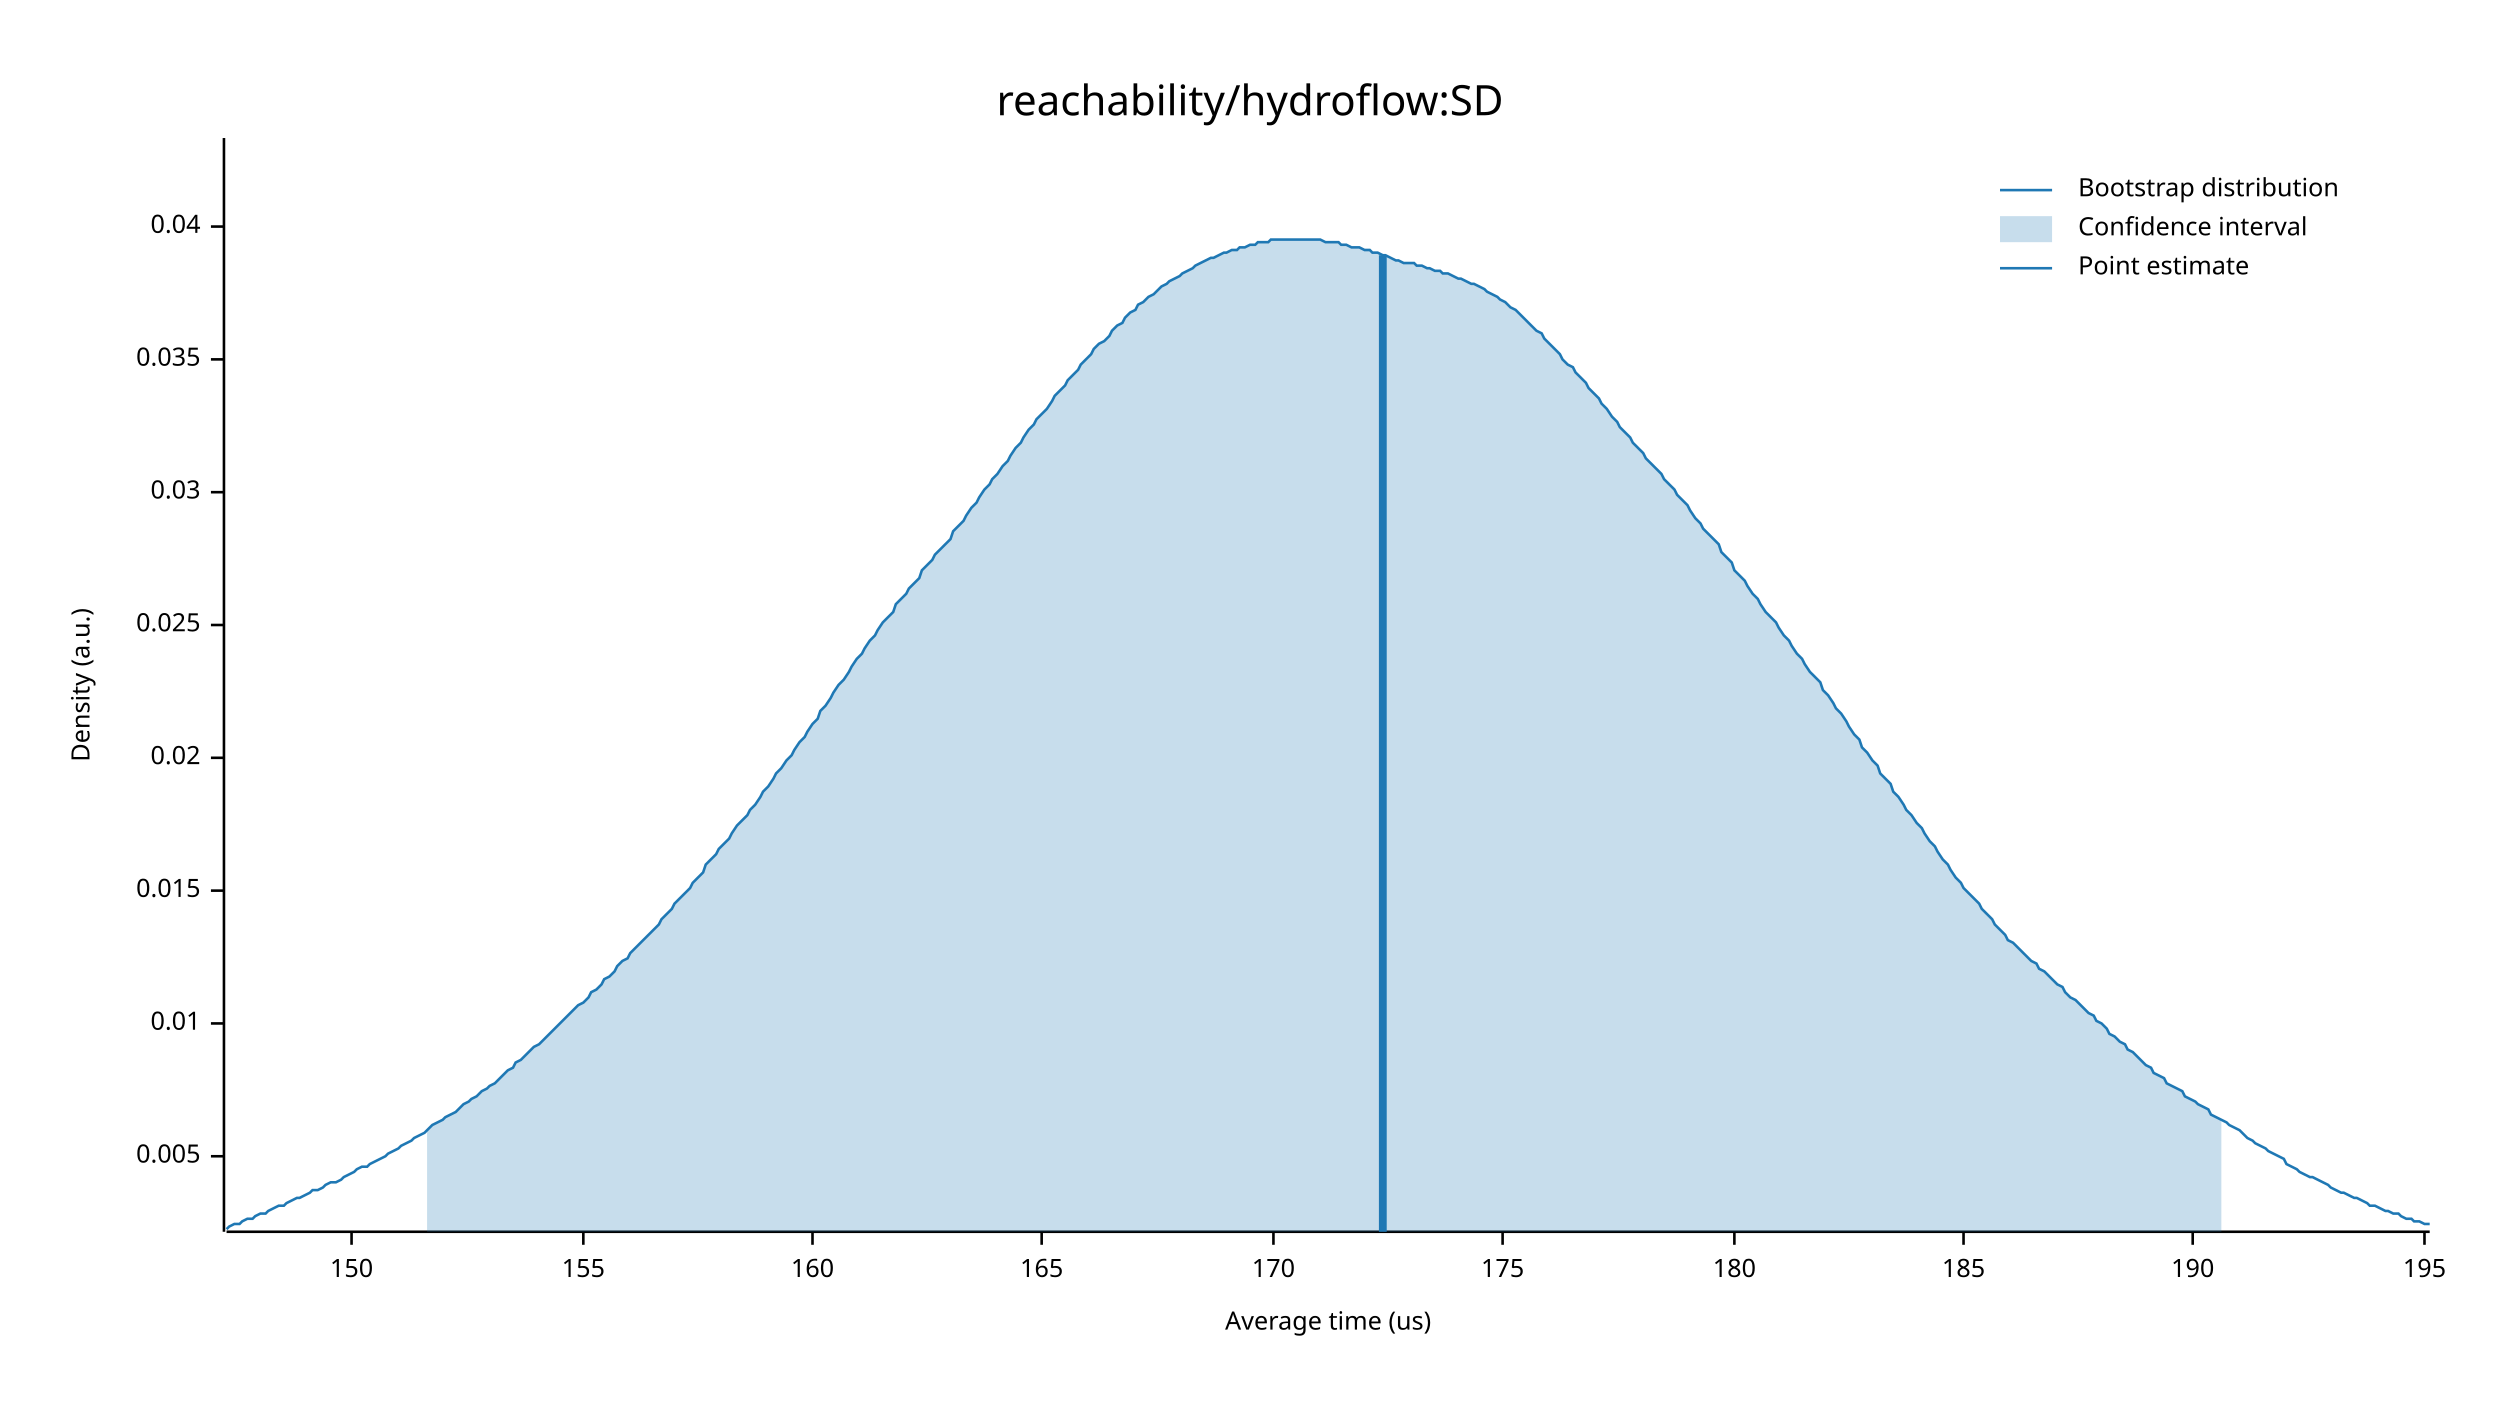
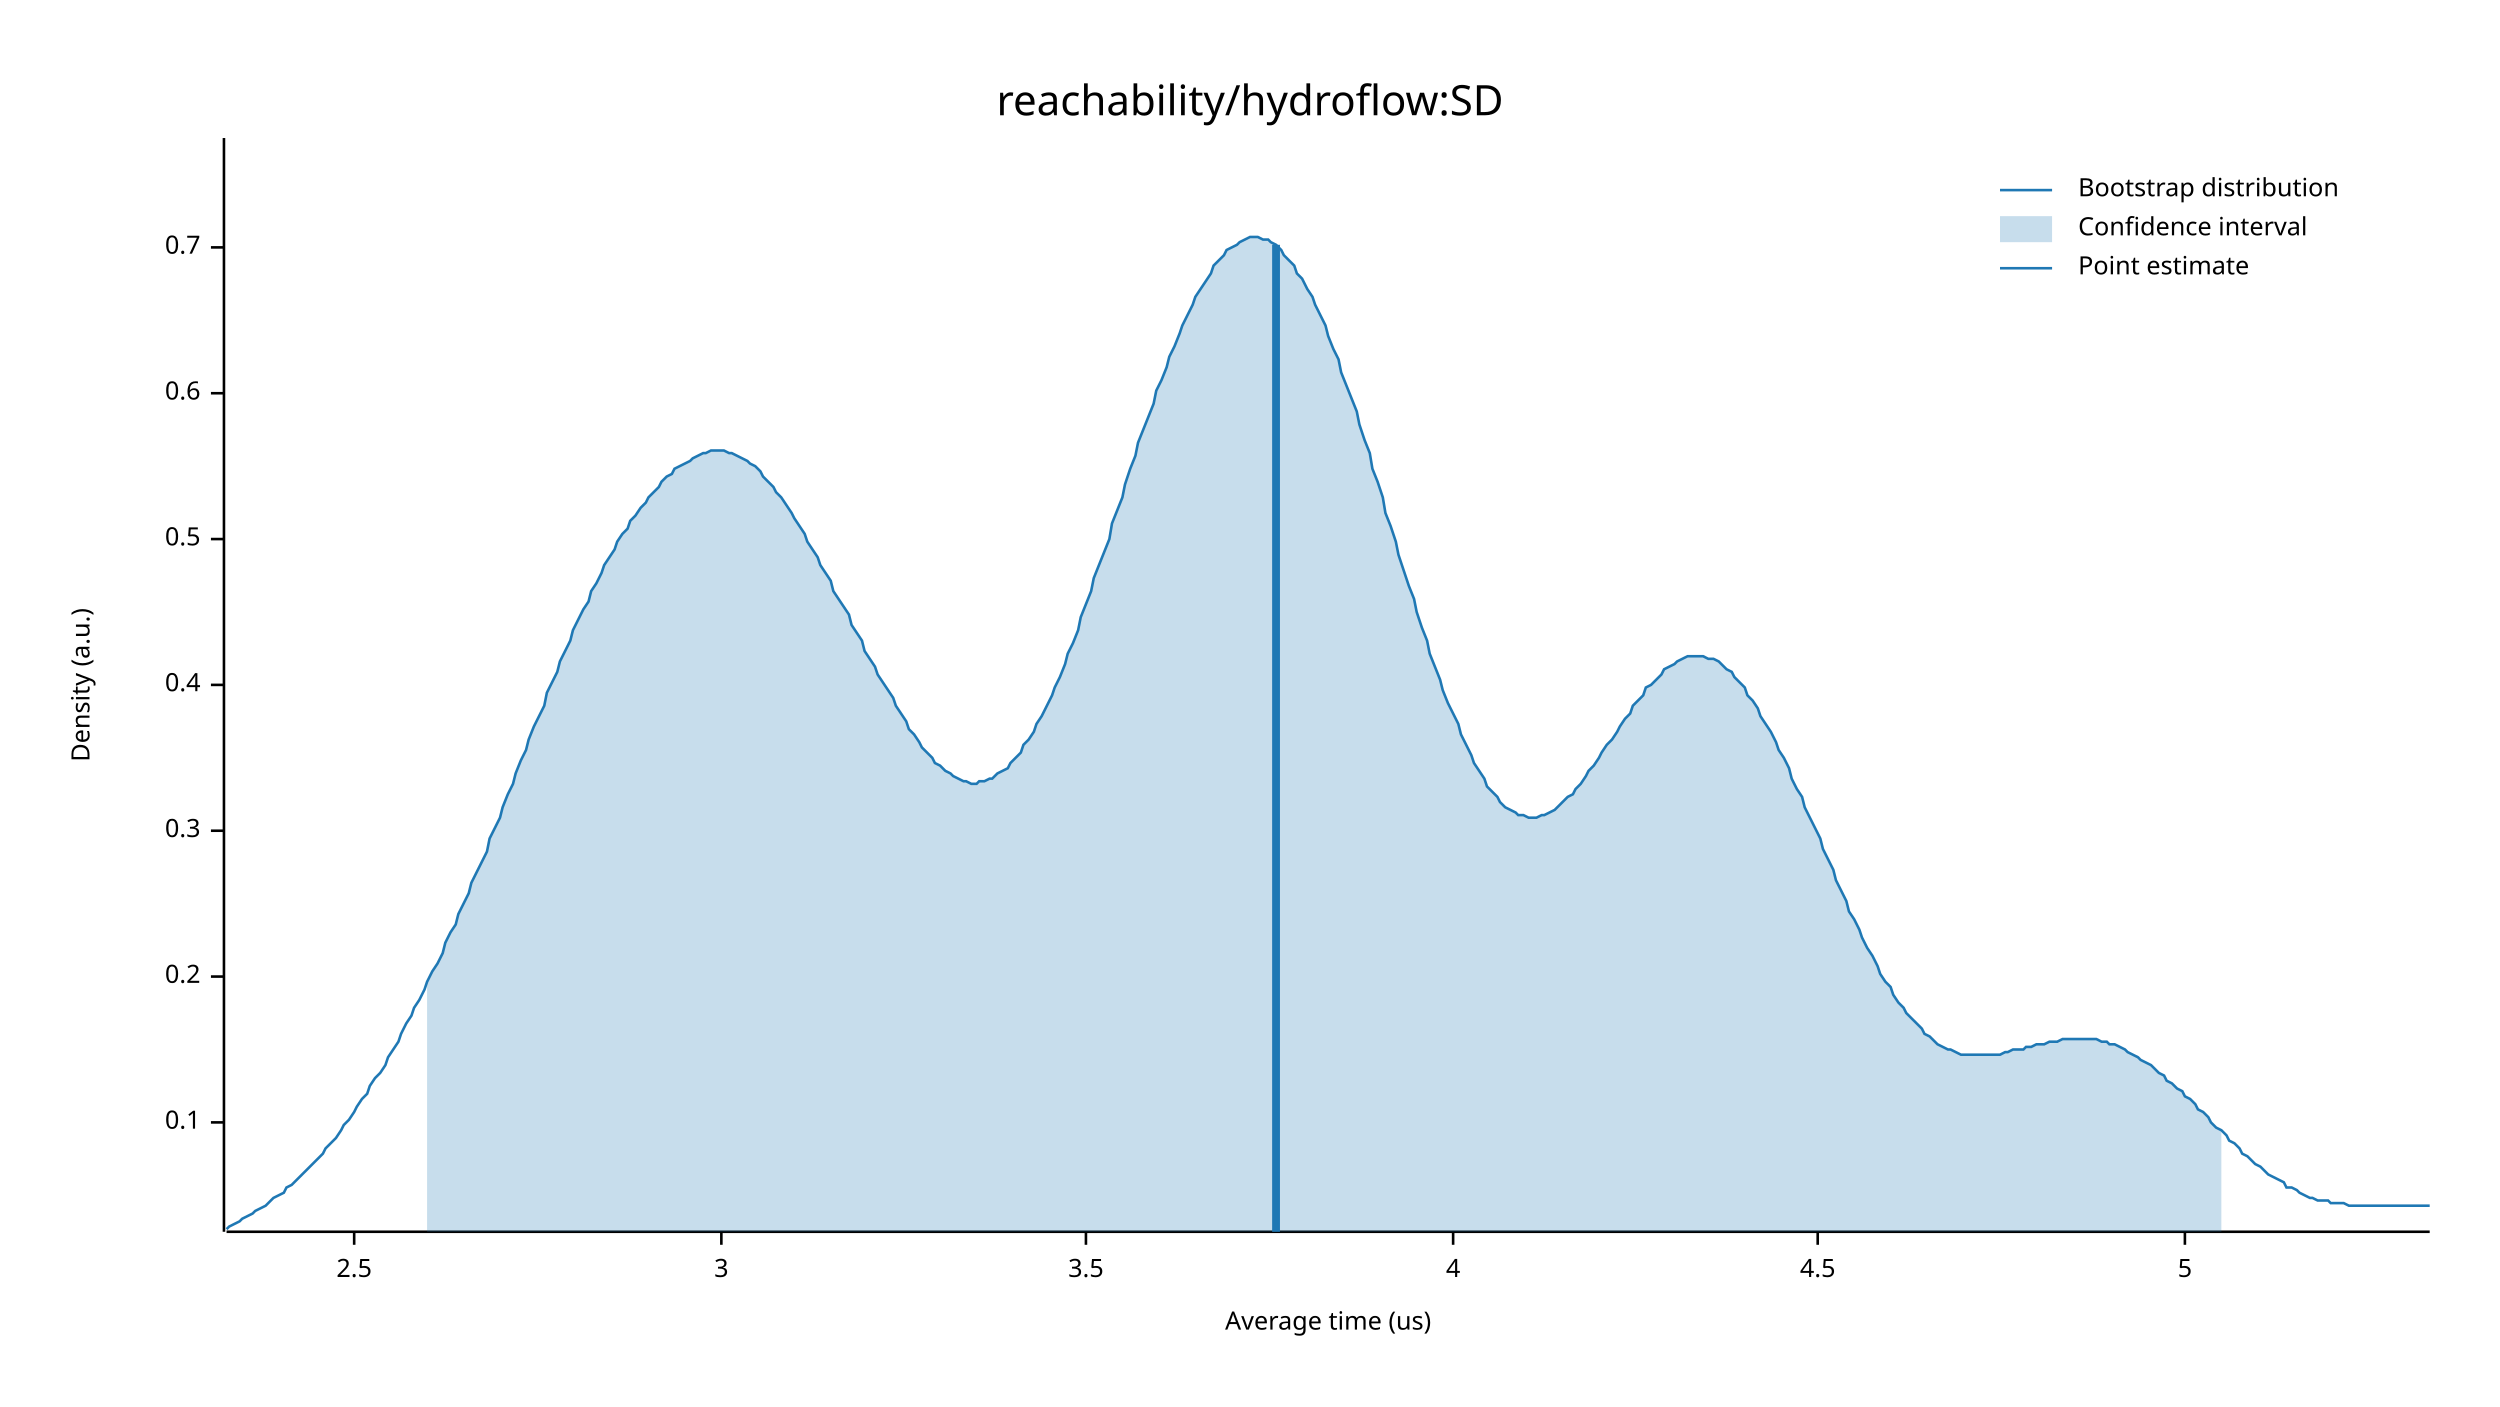
<svg xmlns="http://www.w3.org/2000/svg" width="960" height="540" viewBox="0 0 960 540">
  <text x="480" y="32" dy="0.76em" text-anchor="middle" font-family="sans-serif" font-size="16.129" opacity="1" fill="#000000">
reachability/hydroflow:SD
</text>
  <text x="27" y="263" dy="0.76em" text-anchor="middle" font-family="sans-serif" font-size="9.677" opacity="1" fill="#000000" transform="rotate(270, 27, 263)">
Density (a.u.)
</text>
  <text x="510" y="513" dy="-0.5ex" text-anchor="middle" font-family="sans-serif" font-size="9.677" opacity="1" fill="#000000">
Average time (us)
</text>
  <polyline fill="none" opacity="1" stroke="#000000" stroke-width="1" points="86,53 86,473 " />
-   <text x="77" y="444" dy="0.5ex" text-anchor="end" font-family="sans-serif" font-size="9.677" opacity="1" fill="#000000">
- 0.005
+   <text x="77" y="431" dy="0.5ex" text-anchor="end" font-family="sans-serif" font-size="9.677" opacity="1" fill="#000000">
+ 0.1
</text>
-   <polyline fill="none" opacity="1" stroke="#000000" stroke-width="1" points="81,444 86,444 " />
-   <text x="77" y="393" dy="0.5ex" text-anchor="end" font-family="sans-serif" font-size="9.677" opacity="1" fill="#000000">
- 0.01
+   <polyline fill="none" opacity="1" stroke="#000000" stroke-width="1" points="81,431 86,431 " />
+   <text x="77" y="375" dy="0.5ex" text-anchor="end" font-family="sans-serif" font-size="9.677" opacity="1" fill="#000000">
+ 0.2
</text>
-   <polyline fill="none" opacity="1" stroke="#000000" stroke-width="1" points="81,393 86,393 " />
-   <text x="77" y="342" dy="0.5ex" text-anchor="end" font-family="sans-serif" font-size="9.677" opacity="1" fill="#000000">
- 0.015
+   <polyline fill="none" opacity="1" stroke="#000000" stroke-width="1" points="81,375 86,375 " />
+   <text x="77" y="319" dy="0.5ex" text-anchor="end" font-family="sans-serif" font-size="9.677" opacity="1" fill="#000000">
+ 0.3
</text>
-   <polyline fill="none" opacity="1" stroke="#000000" stroke-width="1" points="81,342 86,342 " />
-   <text x="77" y="291" dy="0.5ex" text-anchor="end" font-family="sans-serif" font-size="9.677" opacity="1" fill="#000000">
- 0.02
+   <polyline fill="none" opacity="1" stroke="#000000" stroke-width="1" points="81,319 86,319 " />
+   <text x="77" y="263" dy="0.5ex" text-anchor="end" font-family="sans-serif" font-size="9.677" opacity="1" fill="#000000">
+ 0.4
</text>
-   <polyline fill="none" opacity="1" stroke="#000000" stroke-width="1" points="81,291 86,291 " />
-   <text x="77" y="240" dy="0.5ex" text-anchor="end" font-family="sans-serif" font-size="9.677" opacity="1" fill="#000000">
- 0.025
+   <polyline fill="none" opacity="1" stroke="#000000" stroke-width="1" points="81,263 86,263 " />
+   <text x="77" y="207" dy="0.5ex" text-anchor="end" font-family="sans-serif" font-size="9.677" opacity="1" fill="#000000">
+ 0.5
</text>
-   <polyline fill="none" opacity="1" stroke="#000000" stroke-width="1" points="81,240 86,240 " />
-   <text x="77" y="189" dy="0.5ex" text-anchor="end" font-family="sans-serif" font-size="9.677" opacity="1" fill="#000000">
- 0.03
+   <polyline fill="none" opacity="1" stroke="#000000" stroke-width="1" points="81,207 86,207 " />
+   <text x="77" y="151" dy="0.5ex" text-anchor="end" font-family="sans-serif" font-size="9.677" opacity="1" fill="#000000">
+ 0.6
</text>
-   <polyline fill="none" opacity="1" stroke="#000000" stroke-width="1" points="81,189 86,189 " />
-   <text x="77" y="138" dy="0.5ex" text-anchor="end" font-family="sans-serif" font-size="9.677" opacity="1" fill="#000000">
- 0.035
+   <polyline fill="none" opacity="1" stroke="#000000" stroke-width="1" points="81,151 86,151 " />
+   <text x="77" y="95" dy="0.5ex" text-anchor="end" font-family="sans-serif" font-size="9.677" opacity="1" fill="#000000">
+ 0.7
</text>
-   <polyline fill="none" opacity="1" stroke="#000000" stroke-width="1" points="81,138 86,138 " />
-   <text x="77" y="87" dy="0.5ex" text-anchor="end" font-family="sans-serif" font-size="9.677" opacity="1" fill="#000000">
- 0.04
+   <polyline fill="none" opacity="1" stroke="#000000" stroke-width="1" points="81,95 86,95 " />
+   <polyline fill="none" opacity="1" stroke="#000000" stroke-width="1" points="87,473 933,473 " />
+   <text x="136" y="483" dy="0.76em" text-anchor="middle" font-family="sans-serif" font-size="9.677" opacity="1" fill="#000000">
+ 2.5
</text>
-   <polyline fill="none" opacity="1" stroke="#000000" stroke-width="1" points="81,87 86,87 " />
-   <polyline fill="none" opacity="1" stroke="#000000" stroke-width="1" points="87,473 933,473 " />
-   <text x="135" y="483" dy="0.76em" text-anchor="middle" font-family="sans-serif" font-size="9.677" opacity="1" fill="#000000">
- 150
+   <polyline fill="none" opacity="1" stroke="#000000" stroke-width="1" points="136,473 136,478 " />
+   <text x="277" y="483" dy="0.76em" text-anchor="middle" font-family="sans-serif" font-size="9.677" opacity="1" fill="#000000">
+ 3
</text>
-   <polyline fill="none" opacity="1" stroke="#000000" stroke-width="1" points="135,473 135,478 " />
-   <text x="224" y="483" dy="0.76em" text-anchor="middle" font-family="sans-serif" font-size="9.677" opacity="1" fill="#000000">
- 155
+   <polyline fill="none" opacity="1" stroke="#000000" stroke-width="1" points="277,473 277,478 " />
+   <text x="417" y="483" dy="0.76em" text-anchor="middle" font-family="sans-serif" font-size="9.677" opacity="1" fill="#000000">
+ 3.5
</text>
-   <polyline fill="none" opacity="1" stroke="#000000" stroke-width="1" points="224,473 224,478 " />
-   <text x="312" y="483" dy="0.76em" text-anchor="middle" font-family="sans-serif" font-size="9.677" opacity="1" fill="#000000">
- 160
+   <polyline fill="none" opacity="1" stroke="#000000" stroke-width="1" points="417,473 417,478 " />
+   <text x="558" y="483" dy="0.76em" text-anchor="middle" font-family="sans-serif" font-size="9.677" opacity="1" fill="#000000">
+ 4
</text>
-   <polyline fill="none" opacity="1" stroke="#000000" stroke-width="1" points="312,473 312,478 " />
-   <text x="400" y="483" dy="0.76em" text-anchor="middle" font-family="sans-serif" font-size="9.677" opacity="1" fill="#000000">
- 165
+   <polyline fill="none" opacity="1" stroke="#000000" stroke-width="1" points="558,473 558,478 " />
+   <text x="698" y="483" dy="0.76em" text-anchor="middle" font-family="sans-serif" font-size="9.677" opacity="1" fill="#000000">
+ 4.5
</text>
-   <polyline fill="none" opacity="1" stroke="#000000" stroke-width="1" points="400,473 400,478 " />
-   <text x="489" y="483" dy="0.76em" text-anchor="middle" font-family="sans-serif" font-size="9.677" opacity="1" fill="#000000">
- 170
+   <polyline fill="none" opacity="1" stroke="#000000" stroke-width="1" points="698,473 698,478 " />
+   <text x="839" y="483" dy="0.76em" text-anchor="middle" font-family="sans-serif" font-size="9.677" opacity="1" fill="#000000">
+ 5
</text>
-   <polyline fill="none" opacity="1" stroke="#000000" stroke-width="1" points="489,473 489,478 " />
-   <text x="577" y="483" dy="0.76em" text-anchor="middle" font-family="sans-serif" font-size="9.677" opacity="1" fill="#000000">
- 175
- </text>
-   <polyline fill="none" opacity="1" stroke="#000000" stroke-width="1" points="577,473 577,478 " />
-   <text x="666" y="483" dy="0.76em" text-anchor="middle" font-family="sans-serif" font-size="9.677" opacity="1" fill="#000000">
- 180
- </text>
-   <polyline fill="none" opacity="1" stroke="#000000" stroke-width="1" points="666,473 666,478 " />
-   <text x="754" y="483" dy="0.76em" text-anchor="middle" font-family="sans-serif" font-size="9.677" opacity="1" fill="#000000">
- 185
- </text>
-   <polyline fill="none" opacity="1" stroke="#000000" stroke-width="1" points="754,473 754,478 " />
-   <text x="842" y="483" dy="0.76em" text-anchor="middle" font-family="sans-serif" font-size="9.677" opacity="1" fill="#000000">
- 190
- </text>
-   <polyline fill="none" opacity="1" stroke="#000000" stroke-width="1" points="842,473 842,478 " />
-   <text x="931" y="483" dy="0.76em" text-anchor="middle" font-family="sans-serif" font-size="9.677" opacity="1" fill="#000000">
- 195
- </text>
-   <polyline fill="none" opacity="1" stroke="#000000" stroke-width="1" points="931,473 931,478 " />
-   <polyline fill="none" opacity="1" stroke="#1F78B4" stroke-width="1" points="87,472 88,471 90,470 92,470 93,469 95,468 97,468 98,467 100,466 102,466 103,465 105,464 107,463 109,463 110,462 112,461 114,460 115,460 117,459 119,458 120,457 122,457 124,456 125,455 127,454 129,454 131,453 132,452 134,451 136,450 137,449 139,448 141,448 142,447 144,446 146,445 148,444 149,443 151,442 153,441 154,440 156,439 158,438 159,437 161,436 163,435 164,434 166,432 168,431 170,430 171,429 173,428 175,427 176,426 178,424 180,423 181,422 183,421 185,419 187,418 188,417 190,416 192,414 193,413 195,411 197,410 198,408 200,407 202,405 203,404 205,402 207,401 209,399 210,398 212,396 214,394 215,393 217,391 219,389 220,388 222,386 224,385 226,383 227,381 229,380 231,378 232,376 234,375 236,373 237,371 239,369 241,368 242,366 244,364 246,362 248,360 249,359 251,357 253,355 254,353 256,351 258,349 259,347 261,345 263,343 265,341 266,339 268,337 270,335 271,332 273,330 275,328 276,326 278,324 280,322 281,320 283,317 285,315 287,313 288,311 290,309 292,306 293,304 295,302 297,299 298,297 300,295 302,292 304,290 305,288 307,285 309,283 310,281 312,278 314,276 315,273 317,271 319,268 320,266 322,263 324,261 326,258 327,256 329,253 331,251 332,249 334,246 336,244 337,242 339,239 341,237 343,235 344,232 346,230 348,228 349,226 351,224 353,222 354,219 356,217 358,215 359,213 361,211 363,209 365,207 366,204 368,202 370,200 371,198 373,195 375,193 376,191 378,188 380,186 381,184 383,182 385,179 387,177 388,175 390,172 392,170 393,168 395,165 397,163 398,161 400,159 402,157 404,154 405,152 407,150 409,148 410,146 412,144 414,142 415,140 417,138 419,136 420,134 422,132 424,131 426,129 427,127 429,125 431,124 432,122 434,120 436,119 437,117 439,116 441,114 443,113 444,112 446,110 448,109 449,108 451,107 453,106 454,105 456,104 458,103 459,102 461,101 463,100 465,99 466,99 468,98 470,97 471,97 473,96 475,96 476,95 478,95 480,94 482,94 483,93 485,93 487,93 488,92 490,92 492,92 493,92 495,92 497,92 498,92 500,92 502,92 504,92 505,92 507,92 509,93 510,93 512,93 514,93 515,94 517,94 519,95 521,95 522,95 524,96 526,96 527,97 529,97 531,98 532,98 534,99 536,100 537,100 539,101 541,101 543,101 544,102 546,102 548,103 549,103 551,104 553,104 554,105 556,105 558,106 560,107 561,107 563,108 565,109 566,109 568,110 570,111 571,112 573,113 575,114 576,115 578,116 580,118 582,119 583,120 585,122 587,124 588,125 590,127 592,128 593,130 595,132 597,134 599,136 600,138 602,140 604,141 605,143 607,145 609,147 610,149 612,151 614,153 615,155 617,157 619,160 621,162 622,164 624,166 626,168 627,170 629,172 631,174 632,176 634,178 636,180 638,182 639,184 641,186 643,188 644,190 646,192 648,194 649,196 651,199 653,201 654,203 656,205 658,207 660,209 661,212 663,214 665,216 666,219 668,221 670,223 671,225 673,228 675,230 676,232 678,235 680,237 682,239 683,241 685,244 687,246 688,248 690,251 692,253 693,255 695,258 697,260 699,262 700,265 702,267 704,270 705,272 707,274 709,277 710,279 712,282 714,284 715,287 717,289 719,292 721,294 722,297 724,299 726,301 727,304 729,306 731,309 732,311 734,313 736,316 738,318 739,320 741,323 743,325 744,327 746,330 748,332 749,334 751,337 753,339 754,341 756,343 758,345 760,347 761,349 763,351 765,353 766,355 768,357 770,359 771,361 773,362 775,364 777,366 778,367 780,369 782,370 783,372 785,373 787,375 788,376 790,378 792,379 793,381 795,383 797,384 799,386 800,387 802,389 804,390 805,392 807,393 809,395 810,397 812,398 814,400 816,401 817,403 819,404 821,406 822,407 824,409 826,410 827,412 829,413 831,414 832,416 834,417 836,418 838,419 839,421 841,422 843,423 844,424 846,425 848,426 849,428 851,429 853,430 855,431 856,432 858,433 860,434 861,435 863,437 865,438 866,439 868,440 870,441 871,442 873,443 875,444 877,445 878,447 880,448 882,449 883,450 885,451 887,452 888,452 890,453 892,454 894,455 895,456 897,457 899,458 900,458 902,459 904,460 905,460 907,461 909,462 910,463 912,463 914,464 916,465 917,465 919,466 921,466 922,467 924,468 926,468 927,469 929,469 931,470 933,470 " />
-   <polygon opacity="0.25" fill="#1F78B4" points="164,434 166,432 168,431 170,430 171,429 173,428 175,427 176,426 178,424 180,423 181,422 183,421 185,419 187,418 188,417 190,416 192,414 193,413 195,411 197,410 198,408 200,407 202,405 203,404 205,402 207,401 209,399 210,398 212,396 214,394 215,393 217,391 219,389 220,388 222,386 224,385 226,383 227,381 229,380 231,378 232,376 234,375 236,373 237,371 239,369 241,368 242,366 244,364 246,362 248,360 249,359 251,357 253,355 254,353 256,351 258,349 259,347 261,345 263,343 265,341 266,339 268,337 270,335 271,332 273,330 275,328 276,326 278,324 280,322 281,320 283,317 285,315 287,313 288,311 290,309 292,306 293,304 295,302 297,299 298,297 300,295 302,292 304,290 305,288 307,285 309,283 310,281 312,278 314,276 315,273 317,271 319,268 320,266 322,263 324,261 326,258 327,256 329,253 331,251 332,249 334,246 336,244 337,242 339,239 341,237 343,235 344,232 346,230 348,228 349,226 351,224 353,222 354,219 356,217 358,215 359,213 361,211 363,209 365,207 366,204 368,202 370,200 371,198 373,195 375,193 376,191 378,188 380,186 381,184 383,182 385,179 387,177 388,175 390,172 392,170 393,168 395,165 397,163 398,161 400,159 402,157 404,154 405,152 407,150 409,148 410,146 412,144 414,142 415,140 417,138 419,136 420,134 422,132 424,131 426,129 427,127 429,125 431,124 432,122 434,120 436,119 437,117 439,116 441,114 443,113 444,112 446,110 448,109 449,108 451,107 453,106 454,105 456,104 458,103 459,102 461,101 463,100 465,99 466,99 468,98 470,97 471,97 473,96 475,96 476,95 478,95 480,94 482,94 483,93 485,93 487,93 488,92 490,92 492,92 493,92 495,92 497,92 498,92 500,92 502,92 504,92 505,92 507,92 509,93 510,93 512,93 514,93 515,94 517,94 519,95 521,95 522,95 524,96 526,96 527,97 529,97 531,98 532,98 534,99 536,100 537,100 539,101 541,101 543,101 544,102 546,102 548,103 549,103 551,104 553,104 554,105 556,105 558,106 560,107 561,107 563,108 565,109 566,109 568,110 570,111 571,112 573,113 575,114 576,115 578,116 580,118 582,119 583,120 585,122 587,124 588,125 590,127 592,128 593,130 595,132 597,134 599,136 600,138 602,140 604,141 605,143 607,145 609,147 610,149 612,151 614,153 615,155 617,157 619,160 621,162 622,164 624,166 626,168 627,170 629,172 631,174 632,176 634,178 636,180 638,182 639,184 641,186 643,188 644,190 646,192 648,194 649,196 651,199 653,201 654,203 656,205 658,207 660,209 661,212 663,214 665,216 666,219 668,221 670,223 671,225 673,228 675,230 676,232 678,235 680,237 682,239 683,241 685,244 687,246 688,248 690,251 692,253 693,255 695,258 697,260 699,262 700,265 702,267 704,270 705,272 707,274 709,277 710,279 712,282 714,284 715,287 717,289 719,292 721,294 722,297 724,299 726,301 727,304 729,306 731,309 732,311 734,313 736,316 738,318 739,320 741,323 743,325 744,327 746,330 748,332 749,334 751,337 753,339 754,341 756,343 758,345 760,347 761,349 763,351 765,353 766,355 768,357 770,359 771,361 773,362 775,364 777,366 778,367 780,369 782,370 783,372 785,373 787,375 788,376 790,378 792,379 793,381 795,383 797,384 799,386 800,387 802,389 804,390 805,392 807,393 809,395 810,397 812,398 814,400 816,401 817,403 819,404 821,406 822,407 824,409 826,410 827,412 829,413 831,414 832,416 834,417 836,418 838,419 839,421 841,422 843,423 844,424 846,425 848,426 849,428 851,429 853,430 853,473 164,473 " />
-   <polyline fill="none" opacity="1" stroke="#1F78B4" stroke-width="3" points="531,473 531,98 " />
+   <polyline fill="none" opacity="1" stroke="#000000" stroke-width="1" points="839,473 839,478 " />
+   <polyline fill="none" opacity="1" stroke="#1F78B4" stroke-width="1" points="87,472 88,471 90,470 92,469 93,468 95,467 97,466 98,465 100,464 102,463 103,462 105,460 107,459 109,458 110,456 112,455 114,453 115,452 117,450 119,448 120,447 122,445 124,443 125,441 127,439 129,437 131,434 132,432 134,430 136,427 137,425 139,422 141,420 142,417 144,414 146,412 148,409 149,406 151,403 153,400 154,397 156,393 158,390 159,387 161,384 163,380 164,377 166,373 168,370 170,366 171,362 173,358 175,355 176,351 178,347 180,343 181,339 183,335 185,331 187,327 188,322 190,318 192,314 193,310 195,305 197,301 198,297 200,292 202,288 203,284 205,279 207,275 209,271 210,266 212,262 214,258 215,254 217,250 219,246 220,242 222,238 224,234 226,231 227,227 229,224 231,220 232,217 234,214 236,211 237,208 239,205 241,203 242,200 244,198 246,195 248,193 249,191 251,189 253,187 254,185 256,183 258,182 259,180 261,179 263,178 265,177 266,176 268,175 270,174 271,174 273,173 275,173 276,173 278,173 280,174 281,174 283,175 285,176 287,177 288,178 290,179 292,181 293,183 295,185 297,187 298,189 300,191 302,194 304,197 305,199 307,202 309,205 310,208 312,211 314,214 315,217 317,220 319,223 320,227 322,230 324,233 326,236 327,240 329,243 331,246 332,250 334,253 336,256 337,259 339,262 341,265 343,268 344,271 346,274 348,277 349,280 351,282 353,285 354,287 356,289 358,291 359,293 361,294 363,296 365,297 366,298 368,299 370,300 371,300 373,301 375,301 376,300 378,300 380,299 381,299 383,297 385,296 387,295 388,293 390,291 392,289 393,286 395,284 397,281 398,278 400,275 402,271 404,267 405,264 407,260 409,255 410,251 412,247 414,242 415,237 417,232 419,227 420,222 422,217 424,212 426,207 427,201 429,196 431,191 432,186 434,180 436,175 437,170 439,165 441,160 443,155 444,150 446,146 448,141 449,137 451,133 453,128 454,125 456,121 458,117 459,114 461,111 463,108 465,105 466,102 468,100 470,98 471,96 473,95 475,94 476,93 478,92 480,91 482,91 483,91 485,92 487,92 488,93 490,94 492,96 493,98 495,100 497,102 498,105 500,107 502,111 504,114 505,117 507,121 509,125 510,129 512,134 514,138 515,143 517,148 519,153 521,158 522,163 524,169 526,174 527,180 529,185 531,191 532,197 534,202 536,208 537,213 539,219 541,225 543,230 544,235 546,241 548,246 549,251 551,256 553,261 554,265 556,270 558,274 560,278 561,282 563,286 565,290 566,293 568,296 570,299 571,302 573,304 575,306 576,308 578,310 580,311 582,312 583,313 585,313 587,314 588,314 590,314 592,313 593,313 595,312 597,311 599,309 600,308 602,306 604,305 605,303 607,301 609,298 610,296 612,294 614,291 615,289 617,286 619,284 621,281 622,279 624,276 626,274 627,271 629,269 631,267 632,264 634,263 636,261 638,259 639,257 641,256 643,255 644,254 646,253 648,252 649,252 651,252 653,252 654,252 656,253 658,253 660,254 661,255 663,257 665,258 666,260 668,262 670,264 671,267 673,269 675,272 676,275 678,278 680,281 682,285 683,288 685,291 687,295 688,299 690,303 692,306 693,310 695,314 697,318 699,322 700,326 702,330 704,334 705,338 707,342 709,346 710,350 712,353 714,357 715,360 717,364 719,367 721,371 722,374 724,377 726,379 727,382 729,385 731,387 732,389 734,391 736,393 738,395 739,397 741,398 743,400 744,401 746,402 748,403 749,403 751,404 753,405 754,405 756,405 758,405 760,405 761,405 763,405 765,405 766,405 768,405 770,404 771,404 773,403 775,403 777,403 778,402 780,402 782,401 783,401 785,401 787,400 788,400 790,400 792,399 793,399 795,399 797,399 799,399 800,399 802,399 804,399 805,399 807,400 809,400 810,401 812,401 814,402 816,403 817,404 819,405 821,406 822,407 824,408 826,409 827,410 829,412 831,413 832,415 834,416 836,418 838,419 839,421 841,422 843,424 844,426 846,427 848,429 849,431 851,433 853,434 855,436 856,438 858,439 860,441 861,443 863,444 865,446 866,447 868,448 870,450 871,451 873,452 875,453 877,454 878,456 880,456 882,457 883,458 885,459 887,460 888,460 890,461 892,461 894,461 895,462 897,462 899,462 900,462 902,463 904,463 905,463 907,463 909,463 910,463 912,463 914,463 916,463 917,463 919,463 921,463 922,463 924,463 926,463 927,463 929,463 931,463 933,463 " />
+   <polygon opacity="0.25" fill="#1F78B4" points="164,377 166,373 168,370 170,366 171,362 173,358 175,355 176,351 178,347 180,343 181,339 183,335 185,331 187,327 188,322 190,318 192,314 193,310 195,305 197,301 198,297 200,292 202,288 203,284 205,279 207,275 209,271 210,266 212,262 214,258 215,254 217,250 219,246 220,242 222,238 224,234 226,231 227,227 229,224 231,220 232,217 234,214 236,211 237,208 239,205 241,203 242,200 244,198 246,195 248,193 249,191 251,189 253,187 254,185 256,183 258,182 259,180 261,179 263,178 265,177 266,176 268,175 270,174 271,174 273,173 275,173 276,173 278,173 280,174 281,174 283,175 285,176 287,177 288,178 290,179 292,181 293,183 295,185 297,187 298,189 300,191 302,194 304,197 305,199 307,202 309,205 310,208 312,211 314,214 315,217 317,220 319,223 320,227 322,230 324,233 326,236 327,240 329,243 331,246 332,250 334,253 336,256 337,259 339,262 341,265 343,268 344,271 346,274 348,277 349,280 351,282 353,285 354,287 356,289 358,291 359,293 361,294 363,296 365,297 366,298 368,299 370,300 371,300 373,301 375,301 376,300 378,300 380,299 381,299 383,297 385,296 387,295 388,293 390,291 392,289 393,286 395,284 397,281 398,278 400,275 402,271 404,267 405,264 407,260 409,255 410,251 412,247 414,242 415,237 417,232 419,227 420,222 422,217 424,212 426,207 427,201 429,196 431,191 432,186 434,180 436,175 437,170 439,165 441,160 443,155 444,150 446,146 448,141 449,137 451,133 453,128 454,125 456,121 458,117 459,114 461,111 463,108 465,105 466,102 468,100 470,98 471,96 473,95 475,94 476,93 478,92 480,91 482,91 483,91 485,92 487,92 488,93 490,94 492,96 493,98 495,100 497,102 498,105 500,107 502,111 504,114 505,117 507,121 509,125 510,129 512,134 514,138 515,143 517,148 519,153 521,158 522,163 524,169 526,174 527,180 529,185 531,191 532,197 534,202 536,208 537,213 539,219 541,225 543,230 544,235 546,241 548,246 549,251 551,256 553,261 554,265 556,270 558,274 560,278 561,282 563,286 565,290 566,293 568,296 570,299 571,302 573,304 575,306 576,308 578,310 580,311 582,312 583,313 585,313 587,314 588,314 590,314 592,313 593,313 595,312 597,311 599,309 600,308 602,306 604,305 605,303 607,301 609,298 610,296 612,294 614,291 615,289 617,286 619,284 621,281 622,279 624,276 626,274 627,271 629,269 631,267 632,264 634,263 636,261 638,259 639,257 641,256 643,255 644,254 646,253 648,252 649,252 651,252 653,252 654,252 656,253 658,253 660,254 661,255 663,257 665,258 666,260 668,262 670,264 671,267 673,269 675,272 676,275 678,278 680,281 682,285 683,288 685,291 687,295 688,299 690,303 692,306 693,310 695,314 697,318 699,322 700,326 702,330 704,334 705,338 707,342 709,346 710,350 712,353 714,357 715,360 717,364 719,367 721,371 722,374 724,377 726,379 727,382 729,385 731,387 732,389 734,391 736,393 738,395 739,397 741,398 743,400 744,401 746,402 748,403 749,403 751,404 753,405 754,405 756,405 758,405 760,405 761,405 763,405 765,405 766,405 768,405 770,404 771,404 773,403 775,403 777,403 778,402 780,402 782,401 783,401 785,401 787,400 788,400 790,400 792,399 793,399 795,399 797,399 799,399 800,399 802,399 804,399 805,399 807,400 809,400 810,401 812,401 814,402 816,403 817,404 819,405 821,406 822,407 824,408 826,409 827,410 829,412 831,413 832,415 834,416 836,418 838,419 839,421 841,422 843,424 844,426 846,427 848,429 849,431 851,433 853,434 853,473 164,473 " />
+   <polyline fill="none" opacity="1" stroke="#1F78B4" stroke-width="3" points="490,473 490,94 " />
  <text x="798" y="68" dy="0.76em" text-anchor="start" font-family="sans-serif" font-size="9.677" opacity="1" fill="#000000">
Bootstrap distribution
</text>
  <text x="798" y="83" dy="0.76em" text-anchor="start" font-family="sans-serif" font-size="9.677" opacity="1" fill="#000000">
Confidence interval
</text>
  <text x="798" y="98" dy="0.76em" text-anchor="start" font-family="sans-serif" font-size="9.677" opacity="1" fill="#000000">
Point estimate
</text>
  <polyline fill="none" opacity="1" stroke="#1F78B4" stroke-width="1" points="768,73 788,73 " />
  <rect x="768" y="83" width="20" height="10" opacity="0.25" fill="#1F78B4" stroke="none" />
  <polyline fill="none" opacity="1" stroke="#1F78B4" stroke-width="1" points="768,103 788,103 " />
</svg>
